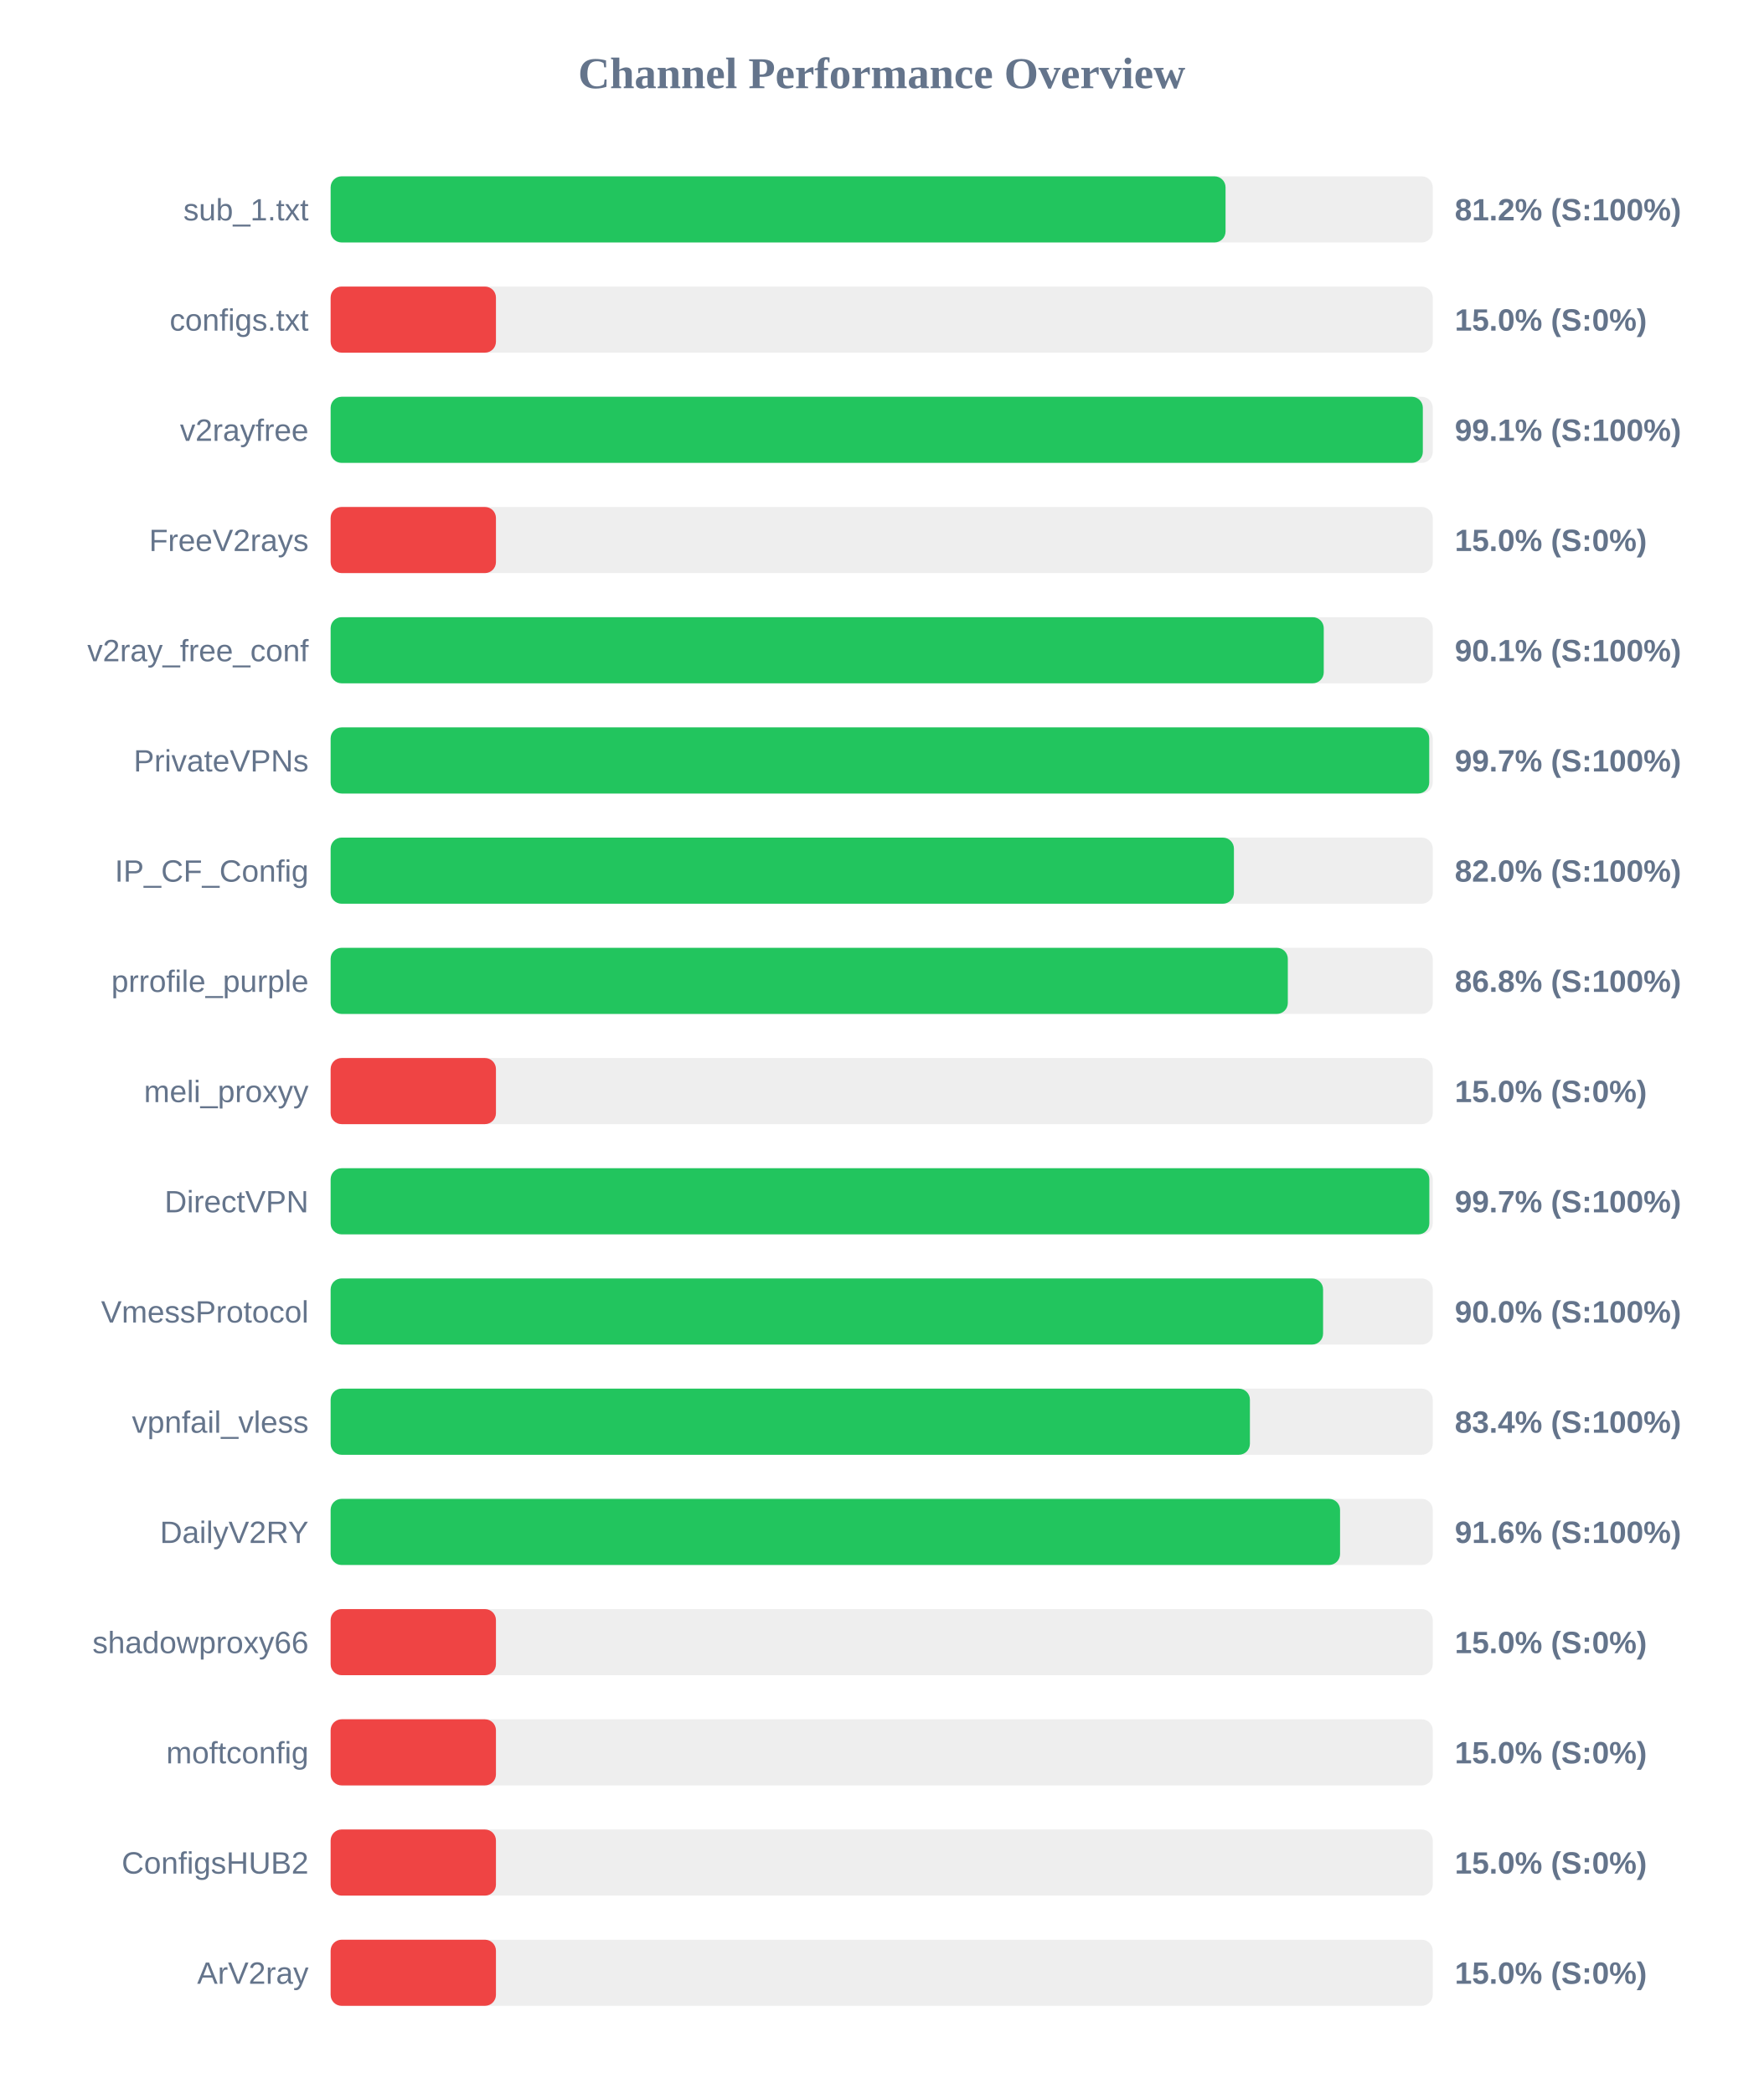
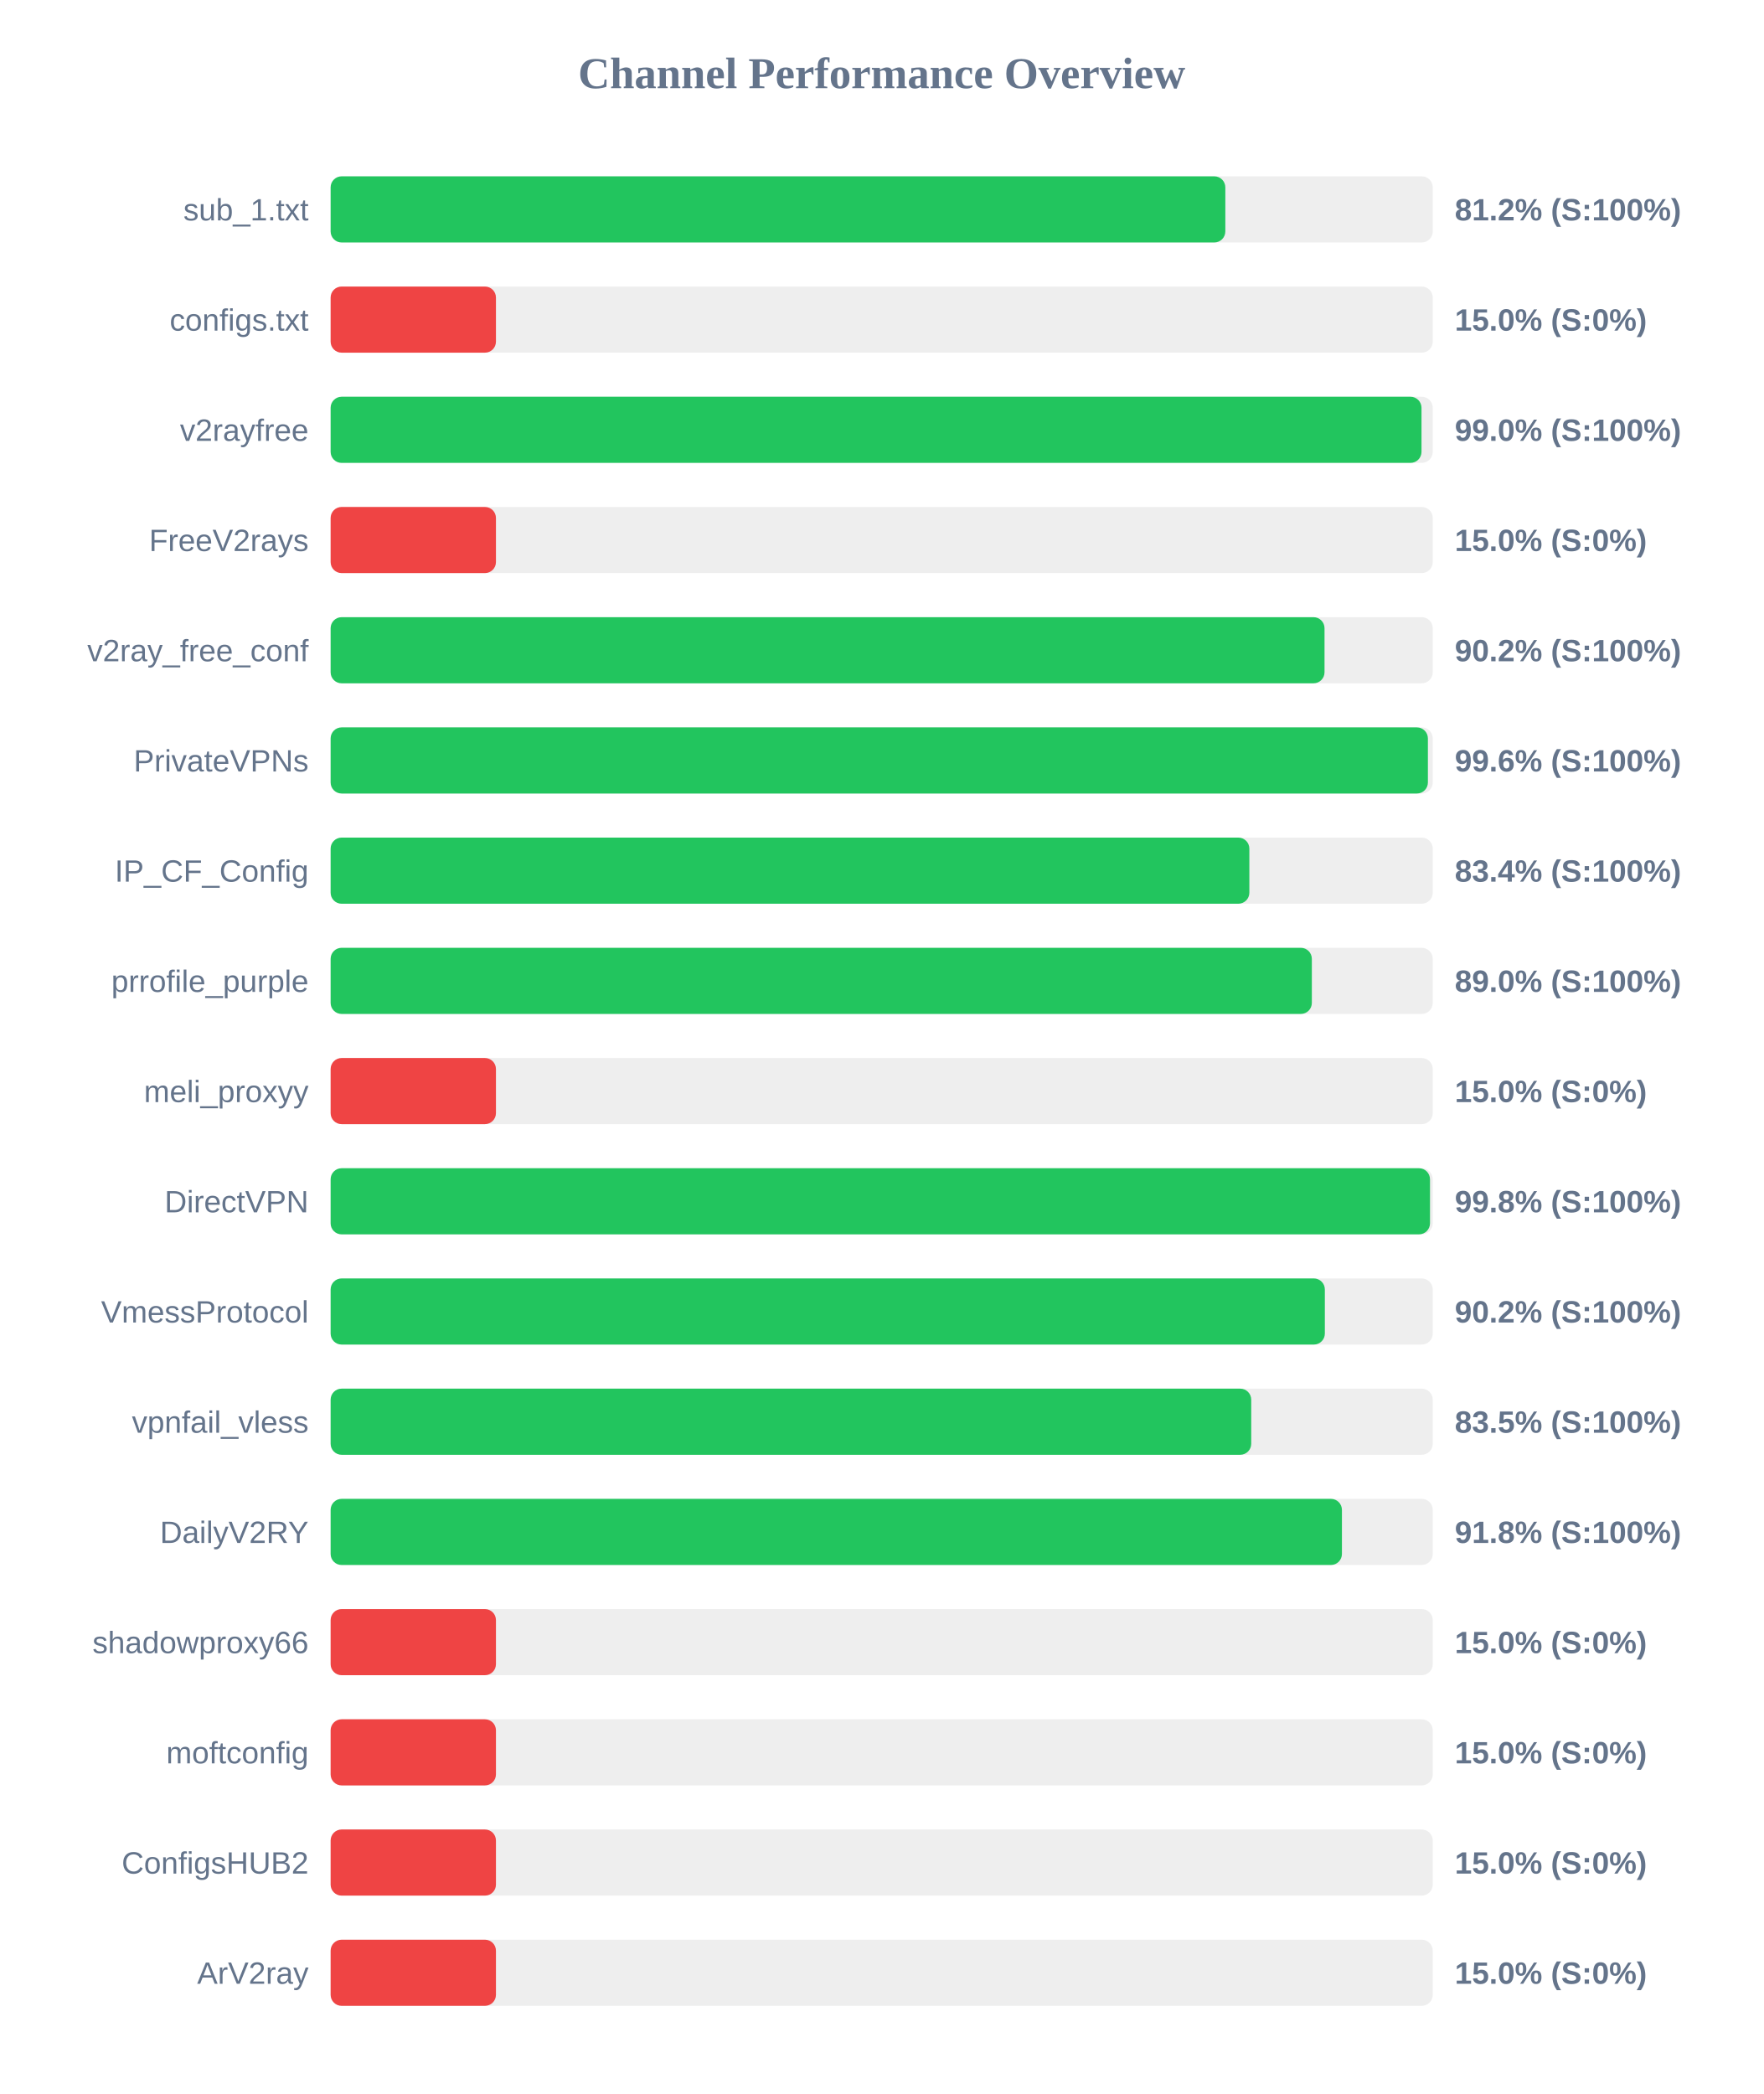
<svg xmlns="http://www.w3.org/2000/svg" width="800" height="950" version="1.1">
  <style>
        .row { font: 14px Arial; fill: #64748b; }
        .score { font: bold 14px Arial; fill: #64748b; }
    </style>
  <text x="400" y="40" text-anchor="middle" font-size="20px" font-weight="bold" fill="#64748b">Channel Performance Overview</text>
  <rect x="150" y="80" width="500" height="30" fill="#eee" rx="5" />
-   <rect x="150" y="80" width="406.0" height="30" fill="#22c55e" rx="5" />
+   <rect x="150" y="80" width="405.9" height="30" fill="#22c55e" rx="5" />
  <text x="140" y="100" text-anchor="end" class="row">sub_1.txt</text>
  <text x="660" y="100" text-anchor="start" class="score">81.2% (S:100%)</text>
  <rect x="150" y="130" width="500" height="30" fill="#eee" rx="5" />
  <rect x="150" y="130" width="75.0" height="30" fill="#ef4444" rx="5" />
  <text x="140" y="150" text-anchor="end" class="row">configs.txt</text>
  <text x="660" y="150" text-anchor="start" class="score">15.0% (S:0%)</text>
  <rect x="150" y="180" width="500" height="30" fill="#eee" rx="5" />
-   <rect x="150" y="180" width="495.5" height="30" fill="#22c55e" rx="5" />
+   <rect x="150" y="180" width="494.9" height="30" fill="#22c55e" rx="5" />
  <text x="140" y="200" text-anchor="end" class="row">v2rayfree</text>
-   <text x="660" y="200" text-anchor="start" class="score">99.1% (S:100%)</text>
+   <text x="660" y="200" text-anchor="start" class="score">99.0% (S:100%)</text>
  <rect x="150" y="230" width="500" height="30" fill="#eee" rx="5" />
  <rect x="150" y="230" width="75.0" height="30" fill="#ef4444" rx="5" />
  <text x="140" y="250" text-anchor="end" class="row">FreeV2rays</text>
  <text x="660" y="250" text-anchor="start" class="score">15.0% (S:0%)</text>
  <rect x="150" y="280" width="500" height="30" fill="#eee" rx="5" />
-   <rect x="150" y="280" width="450.55" height="30" fill="#22c55e" rx="5" />
+   <rect x="150" y="280" width="450.9" height="30" fill="#22c55e" rx="5" />
  <text x="140" y="300" text-anchor="end" class="row">v2ray_free_conf</text>
-   <text x="660" y="300" text-anchor="start" class="score">90.1% (S:100%)</text>
+   <text x="660" y="300" text-anchor="start" class="score">90.2% (S:100%)</text>
  <rect x="150" y="330" width="500" height="30" fill="#eee" rx="5" />
-   <rect x="150" y="330" width="498.4" height="30" fill="#22c55e" rx="5" />
+   <rect x="150" y="330" width="497.8" height="30" fill="#22c55e" rx="5" />
  <text x="140" y="350" text-anchor="end" class="row">PrivateVPNs</text>
-   <text x="660" y="350" text-anchor="start" class="score">99.7% (S:100%)</text>
+   <text x="660" y="350" text-anchor="start" class="score">99.6% (S:100%)</text>
  <rect x="150" y="380" width="500" height="30" fill="#eee" rx="5" />
-   <rect x="150" y="380" width="409.8" height="30" fill="#22c55e" rx="5" />
+   <rect x="150" y="380" width="416.8" height="30" fill="#22c55e" rx="5" />
  <text x="140" y="400" text-anchor="end" class="row">IP_CF_Config</text>
-   <text x="660" y="400" text-anchor="start" class="score">82.0% (S:100%)</text>
+   <text x="660" y="400" text-anchor="start" class="score">83.4% (S:100%)</text>
  <rect x="150" y="430" width="500" height="30" fill="#eee" rx="5" />
-   <rect x="150" y="430" width="434.25" height="30" fill="#22c55e" rx="5" />
+   <rect x="150" y="430" width="445.15" height="30" fill="#22c55e" rx="5" />
  <text x="140" y="450" text-anchor="end" class="row">prrofile_purple</text>
-   <text x="660" y="450" text-anchor="start" class="score">86.8% (S:100%)</text>
+   <text x="660" y="450" text-anchor="start" class="score">89.0% (S:100%)</text>
  <rect x="150" y="480" width="500" height="30" fill="#eee" rx="5" />
  <rect x="150" y="480" width="75.0" height="30" fill="#ef4444" rx="5" />
  <text x="140" y="500" text-anchor="end" class="row">meli_proxyy</text>
  <text x="660" y="500" text-anchor="start" class="score">15.0% (S:0%)</text>
  <rect x="150" y="530" width="500" height="30" fill="#eee" rx="5" />
-   <rect x="150" y="530" width="498.45" height="30" fill="#22c55e" rx="5" />
+   <rect x="150" y="530" width="498.75" height="30" fill="#22c55e" rx="5" />
  <text x="140" y="550" text-anchor="end" class="row">DirectVPN</text>
-   <text x="660" y="550" text-anchor="start" class="score">99.7% (S:100%)</text>
+   <text x="660" y="550" text-anchor="start" class="score">99.8% (S:100%)</text>
  <rect x="150" y="580" width="500" height="30" fill="#eee" rx="5" />
-   <rect x="150" y="580" width="450.25" height="30" fill="#22c55e" rx="5" />
+   <rect x="150" y="580" width="451.05" height="30" fill="#22c55e" rx="5" />
  <text x="140" y="600" text-anchor="end" class="row">VmessProtocol</text>
-   <text x="660" y="600" text-anchor="start" class="score">90.0% (S:100%)</text>
+   <text x="660" y="600" text-anchor="start" class="score">90.2% (S:100%)</text>
  <rect x="150" y="630" width="500" height="30" fill="#eee" rx="5" />
-   <rect x="150" y="630" width="417.05" height="30" fill="#22c55e" rx="5" />
+   <rect x="150" y="630" width="417.65" height="30" fill="#22c55e" rx="5" />
  <text x="140" y="650" text-anchor="end" class="row">vpnfail_vless</text>
-   <text x="660" y="650" text-anchor="start" class="score">83.4% (S:100%)</text>
+   <text x="660" y="650" text-anchor="start" class="score">83.5% (S:100%)</text>
  <rect x="150" y="680" width="500" height="30" fill="#eee" rx="5" />
-   <rect x="150" y="680" width="457.95" height="30" fill="#22c55e" rx="5" />
+   <rect x="150" y="680" width="458.8" height="30" fill="#22c55e" rx="5" />
  <text x="140" y="700" text-anchor="end" class="row">DailyV2RY</text>
-   <text x="660" y="700" text-anchor="start" class="score">91.6% (S:100%)</text>
+   <text x="660" y="700" text-anchor="start" class="score">91.8% (S:100%)</text>
  <rect x="150" y="730" width="500" height="30" fill="#eee" rx="5" />
  <rect x="150" y="730" width="75.0" height="30" fill="#ef4444" rx="5" />
  <text x="140" y="750" text-anchor="end" class="row">shadowproxy66</text>
  <text x="660" y="750" text-anchor="start" class="score">15.0% (S:0%)</text>
  <rect x="150" y="780" width="500" height="30" fill="#eee" rx="5" />
  <rect x="150" y="780" width="75.0" height="30" fill="#ef4444" rx="5" />
  <text x="140" y="800" text-anchor="end" class="row">moftconfig</text>
  <text x="660" y="800" text-anchor="start" class="score">15.0% (S:0%)</text>
  <rect x="150" y="830" width="500" height="30" fill="#eee" rx="5" />
  <rect x="150" y="830" width="75.0" height="30" fill="#ef4444" rx="5" />
  <text x="140" y="850" text-anchor="end" class="row">ConfigsHUB2</text>
  <text x="660" y="850" text-anchor="start" class="score">15.0% (S:0%)</text>
  <rect x="150" y="880" width="500" height="30" fill="#eee" rx="5" />
  <rect x="150" y="880" width="75.0" height="30" fill="#ef4444" rx="5" />
  <text x="140" y="900" text-anchor="end" class="row">ArV2ray</text>
  <text x="660" y="900" text-anchor="start" class="score">15.0% (S:0%)</text>
</svg>
